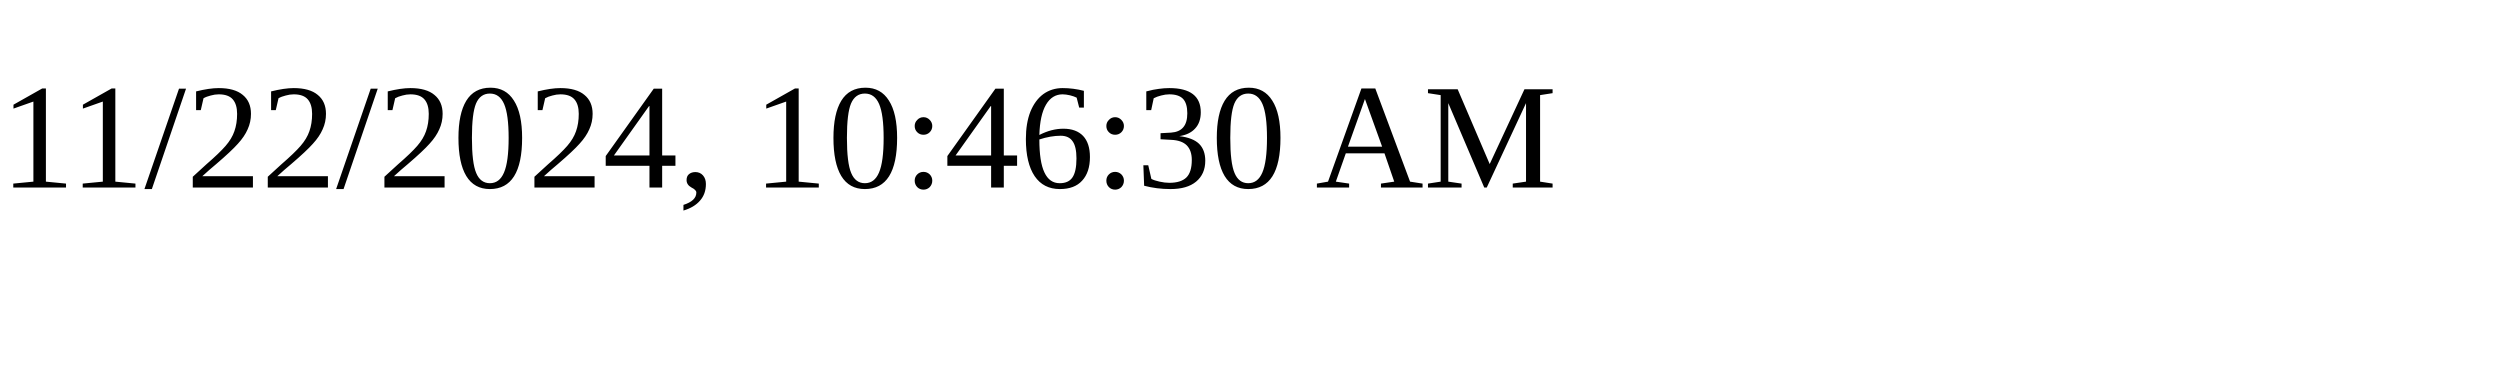
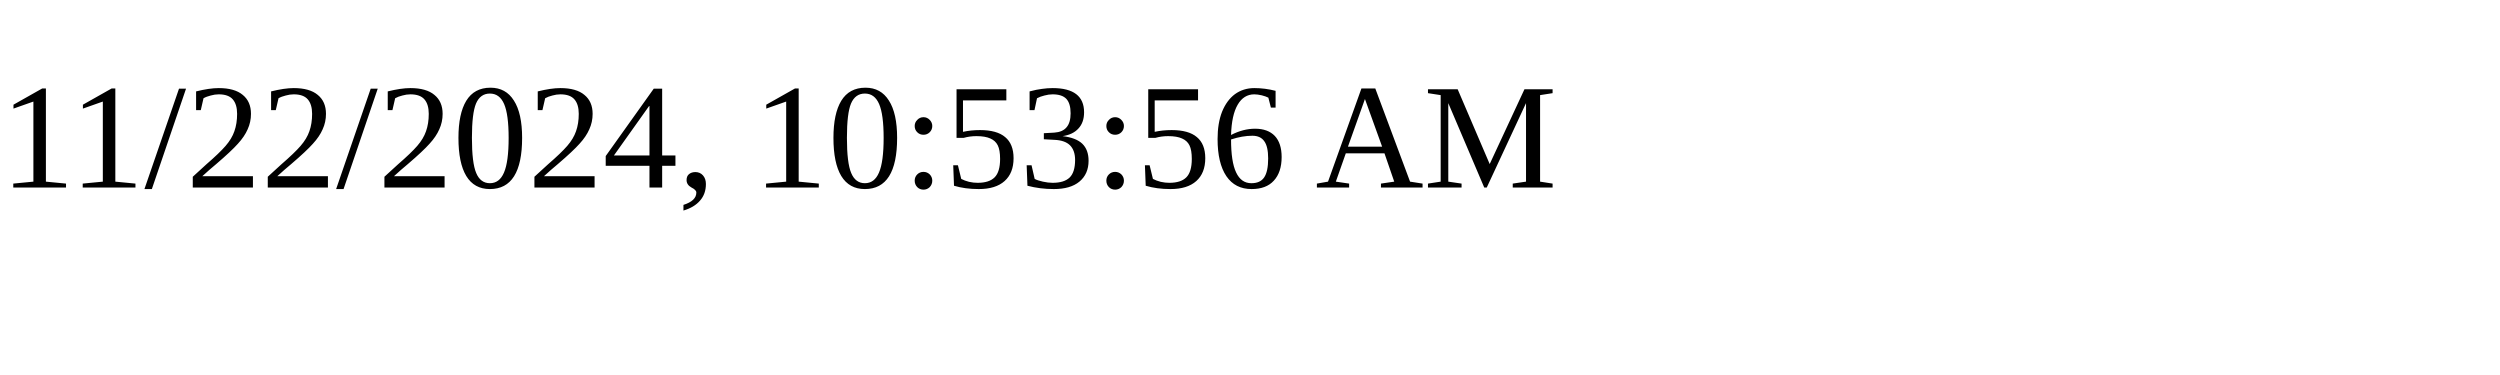
<svg xmlns="http://www.w3.org/2000/svg" height="30" width="200">
-   <text x="0" y="15">11/22/2024, 10:46:30 AM</text>
+   <text x="0" y="15">11/22/2024, 10:53:56 AM</text>
</svg>
